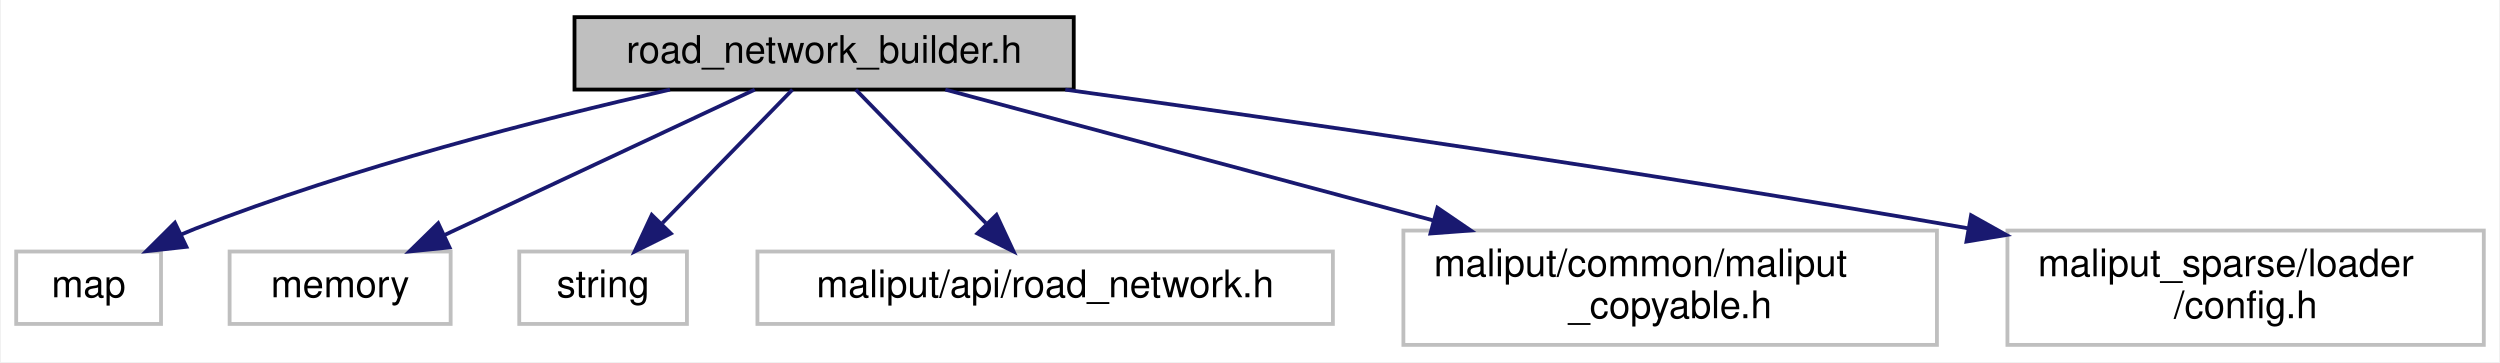
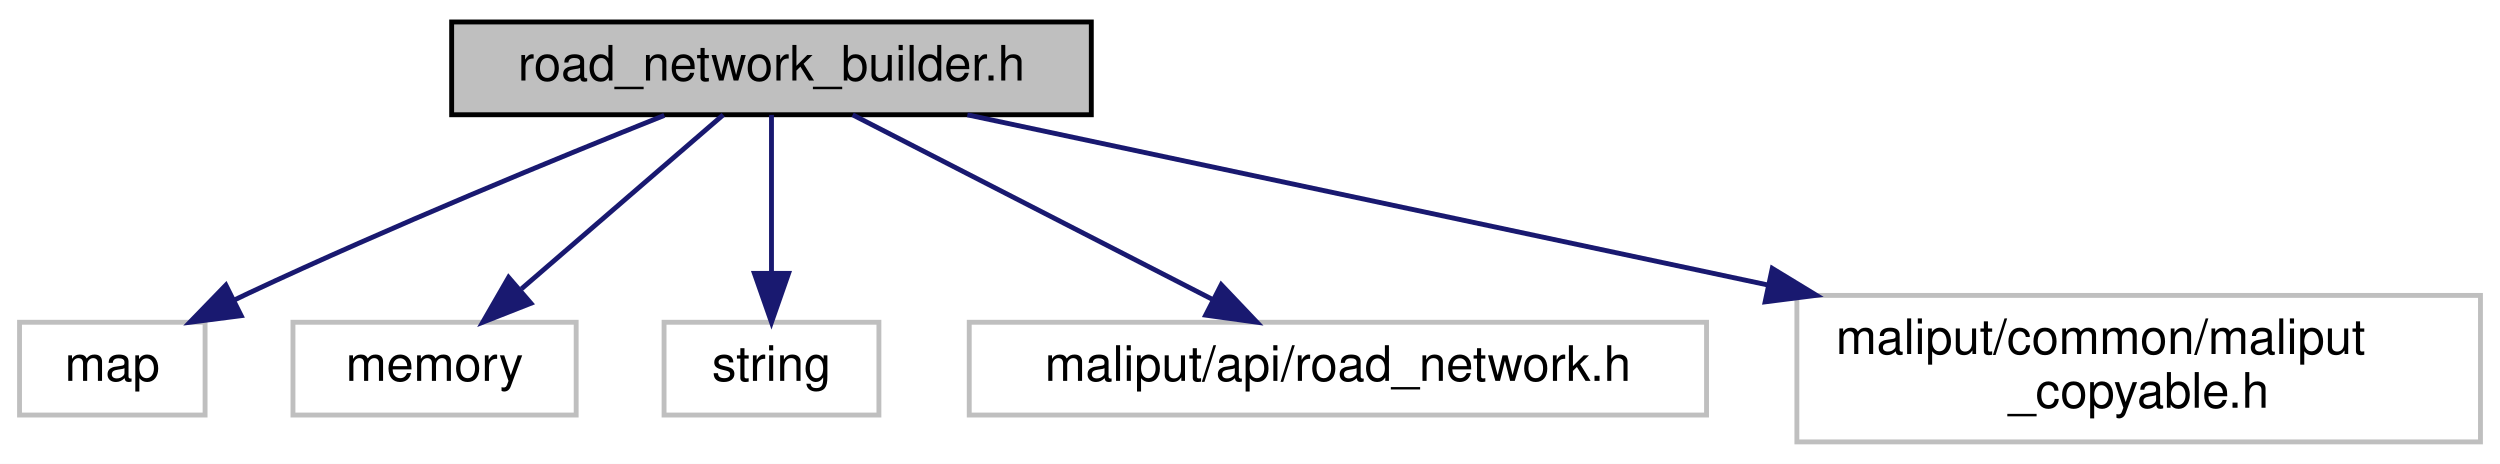
- <svg xmlns="http://www.w3.org/2000/svg" xmlns:xlink="http://www.w3.org/1999/xlink" width="656pt" height="95pt" viewBox="0.00 0.00 655.50 95.00">
+ <svg xmlns="http://www.w3.org/2000/svg" xmlns:xlink="http://www.w3.org/1999/xlink" width="512pt" height="95pt" viewBox="0.00 0.00 512.00 95.00">
  <g id="graph0" class="graph" transform="scale(1 1) rotate(0) translate(4 91)">
-     <polygon fill="white" stroke="transparent" points="-4,4 -4,-91 651.5,-91 651.5,4 -4,4" />
+     <polygon fill="white" stroke="transparent" points="-4,4 -4,-91 508,-91 508,4 -4,4" />
    <g id="node1" class="node">
      <g id="a_node1">
        <a xlink:title=" ">
-           <polygon fill="#bfbfbf" stroke="black" points="146.5,-67.5 146.5,-86.5 277.5,-86.5 277.5,-67.5 146.5,-67.5" />
-           <text text-anchor="middle" x="212" y="-74.5" font-family="Helvetica,sans-Serif" font-size="10.00">road_network_builder.h</text>
+           <polygon fill="#bfbfbf" stroke="black" points="88.5,-67.5 88.5,-86.5 219.5,-86.5 219.5,-67.5 88.5,-67.5" />
+           <text text-anchor="middle" x="154" y="-74.5" font-family="Helvetica,sans-Serif" font-size="10.00">road_network_builder.h</text>
        </a>
      </g>
    </g>
    <g id="node2" class="node">
      <g id="a_node2">
        <a xlink:title=" ">
          <polygon fill="white" stroke="#bfbfbf" points="0,-6 0,-25 38,-25 38,-6 0,-6" />
          <text text-anchor="middle" x="19" y="-13" font-family="Helvetica,sans-Serif" font-size="10.00">map</text>
        </a>
      </g>
    </g>
    <g id="edge1" class="edge">
-       <path fill="none" stroke="midnightblue" d="M171.56,-67.49C137.68,-59.77 88.35,-47.14 47,-31 45.8,-30.53 44.57,-30.02 43.35,-29.49" />
-       <polygon fill="midnightblue" stroke="midnightblue" points="44.66,-26.24 34.13,-25.08 41.64,-32.55 44.66,-26.24" />
+       <path fill="none" stroke="midnightblue" d="M132.05,-67.37C110.27,-58.66 76.02,-44.59 47,-31 46.01,-30.54 45,-30.06 43.99,-29.56" />
+       <polygon fill="midnightblue" stroke="midnightblue" points="45.39,-26.35 34.88,-25 42.26,-32.61 45.39,-26.35" />
    </g>
    <g id="node3" class="node">
      <g id="a_node3">
        <a xlink:title=" ">
          <polygon fill="white" stroke="#bfbfbf" points="56,-6 56,-25 114,-25 114,-6 56,-6" />
          <text text-anchor="middle" x="85" y="-13" font-family="Helvetica,sans-Serif" font-size="10.00">memory</text>
        </a>
      </g>
    </g>
    <g id="edge2" class="edge">
-       <path fill="none" stroke="midnightblue" d="M193.8,-67.48C172.49,-57.49 136.97,-40.85 112.34,-29.31" />
-       <polygon fill="midnightblue" stroke="midnightblue" points="113.7,-26.08 103.16,-25.01 110.73,-32.42 113.7,-26.08" />
+       <path fill="none" stroke="midnightblue" d="M144.11,-67.48C133.35,-58.2 115.93,-43.17 102.78,-31.83" />
+       <polygon fill="midnightblue" stroke="midnightblue" points="104.73,-28.89 94.87,-25.01 100.16,-34.19 104.73,-28.89" />
    </g>
    <g id="node4" class="node">
      <g id="a_node4">
        <a xlink:title=" ">
          <polygon fill="white" stroke="#bfbfbf" points="132,-6 132,-25 176,-25 176,-6 132,-6" />
          <text text-anchor="middle" x="154" y="-13" font-family="Helvetica,sans-Serif" font-size="10.00">string</text>
        </a>
      </g>
    </g>
    <g id="edge3" class="edge">
-       <path fill="none" stroke="midnightblue" d="M203.69,-67.48C194.82,-58.37 180.55,-43.74 169.58,-32.48" />
-       <polygon fill="midnightblue" stroke="midnightblue" points="171.78,-29.73 162.29,-25.01 166.77,-34.61 171.78,-29.73" />
+       <path fill="none" stroke="midnightblue" d="M154,-67.48C154,-59.08 154,-45.98 154,-35.16" />
+       <polygon fill="midnightblue" stroke="midnightblue" points="157.5,-35.01 154,-25.01 150.5,-35.01 157.5,-35.01" />
    </g>
    <g id="node5" class="node">
      <g id="a_node5">
        <a xlink:title=" ">
          <polygon fill="white" stroke="#bfbfbf" points="194.5,-6 194.5,-25 345.5,-25 345.5,-6 194.5,-6" />
          <text text-anchor="middle" x="270" y="-13" font-family="Helvetica,sans-Serif" font-size="10.00">maliput/api/road_network.h</text>
        </a>
      </g>
    </g>
    <g id="edge4" class="edge">
-       <path fill="none" stroke="midnightblue" d="M220.31,-67.48C229.18,-58.37 243.45,-43.74 254.42,-32.48" />
-       <polygon fill="midnightblue" stroke="midnightblue" points="257.23,-34.61 261.71,-25.01 252.22,-29.73 257.23,-34.61" />
+       <path fill="none" stroke="midnightblue" d="M170.62,-67.48C189.92,-57.58 221.96,-41.14 244.43,-29.62" />
+       <polygon fill="midnightblue" stroke="midnightblue" points="246.11,-32.69 253.41,-25.01 242.92,-26.46 246.11,-32.69" />
    </g>
    <g id="node6" class="node">
      <g id="a_node6">
        <a xlink:title=" ">
          <polygon fill="white" stroke="#bfbfbf" points="364,-0.5 364,-30.5 504,-30.5 504,-0.5 364,-0.5" />
          <text text-anchor="start" x="372" y="-18.5" font-family="Helvetica,sans-Serif" font-size="10.00">maliput/common/maliput</text>
          <text text-anchor="middle" x="434" y="-7.5" font-family="Helvetica,sans-Serif" font-size="10.00">_copyable.h</text>
        </a>
      </g>
    </g>
    <g id="edge5" class="edge">
-       <path fill="none" stroke="midnightblue" d="M243.81,-67.48C277.11,-58.55 330.24,-44.31 371.9,-33.14" />
-       <polygon fill="midnightblue" stroke="midnightblue" points="372.93,-36.49 381.68,-30.52 371.11,-29.73 372.93,-36.49" />
-     </g>
-     <g id="node7" class="node">
-       <g id="a_node7">
-         <a xlink:title=" ">
-           <polygon fill="white" stroke="#bfbfbf" points="522.5,-0.5 522.5,-30.5 647.5,-30.5 647.5,-0.5 522.5,-0.5" />
-           <text text-anchor="start" x="530.5" y="-18.5" font-family="Helvetica,sans-Serif" font-size="10.00">maliput_sparse/loader</text>
-           <text text-anchor="middle" x="585" y="-7.5" font-family="Helvetica,sans-Serif" font-size="10.00">/config.h</text>
-         </a>
-       </g>
-     </g>
-     <g id="edge6" class="edge">
-       <path fill="none" stroke="midnightblue" d="M275.28,-67.48C334.09,-59.35 424.35,-46.33 512.32,-31.07" />
-       <polygon fill="midnightblue" stroke="midnightblue" points="512.96,-34.51 522.21,-29.34 511.75,-27.61 512.96,-34.51" />
+       <path fill="none" stroke="midnightblue" d="M194.12,-67.48C236.74,-58.42 305.12,-43.89 357.99,-32.65" />
+       <polygon fill="midnightblue" stroke="midnightblue" points="358.96,-36.03 368.01,-30.52 357.5,-29.18 358.96,-36.03" />
    </g>
  </g>
</svg>
